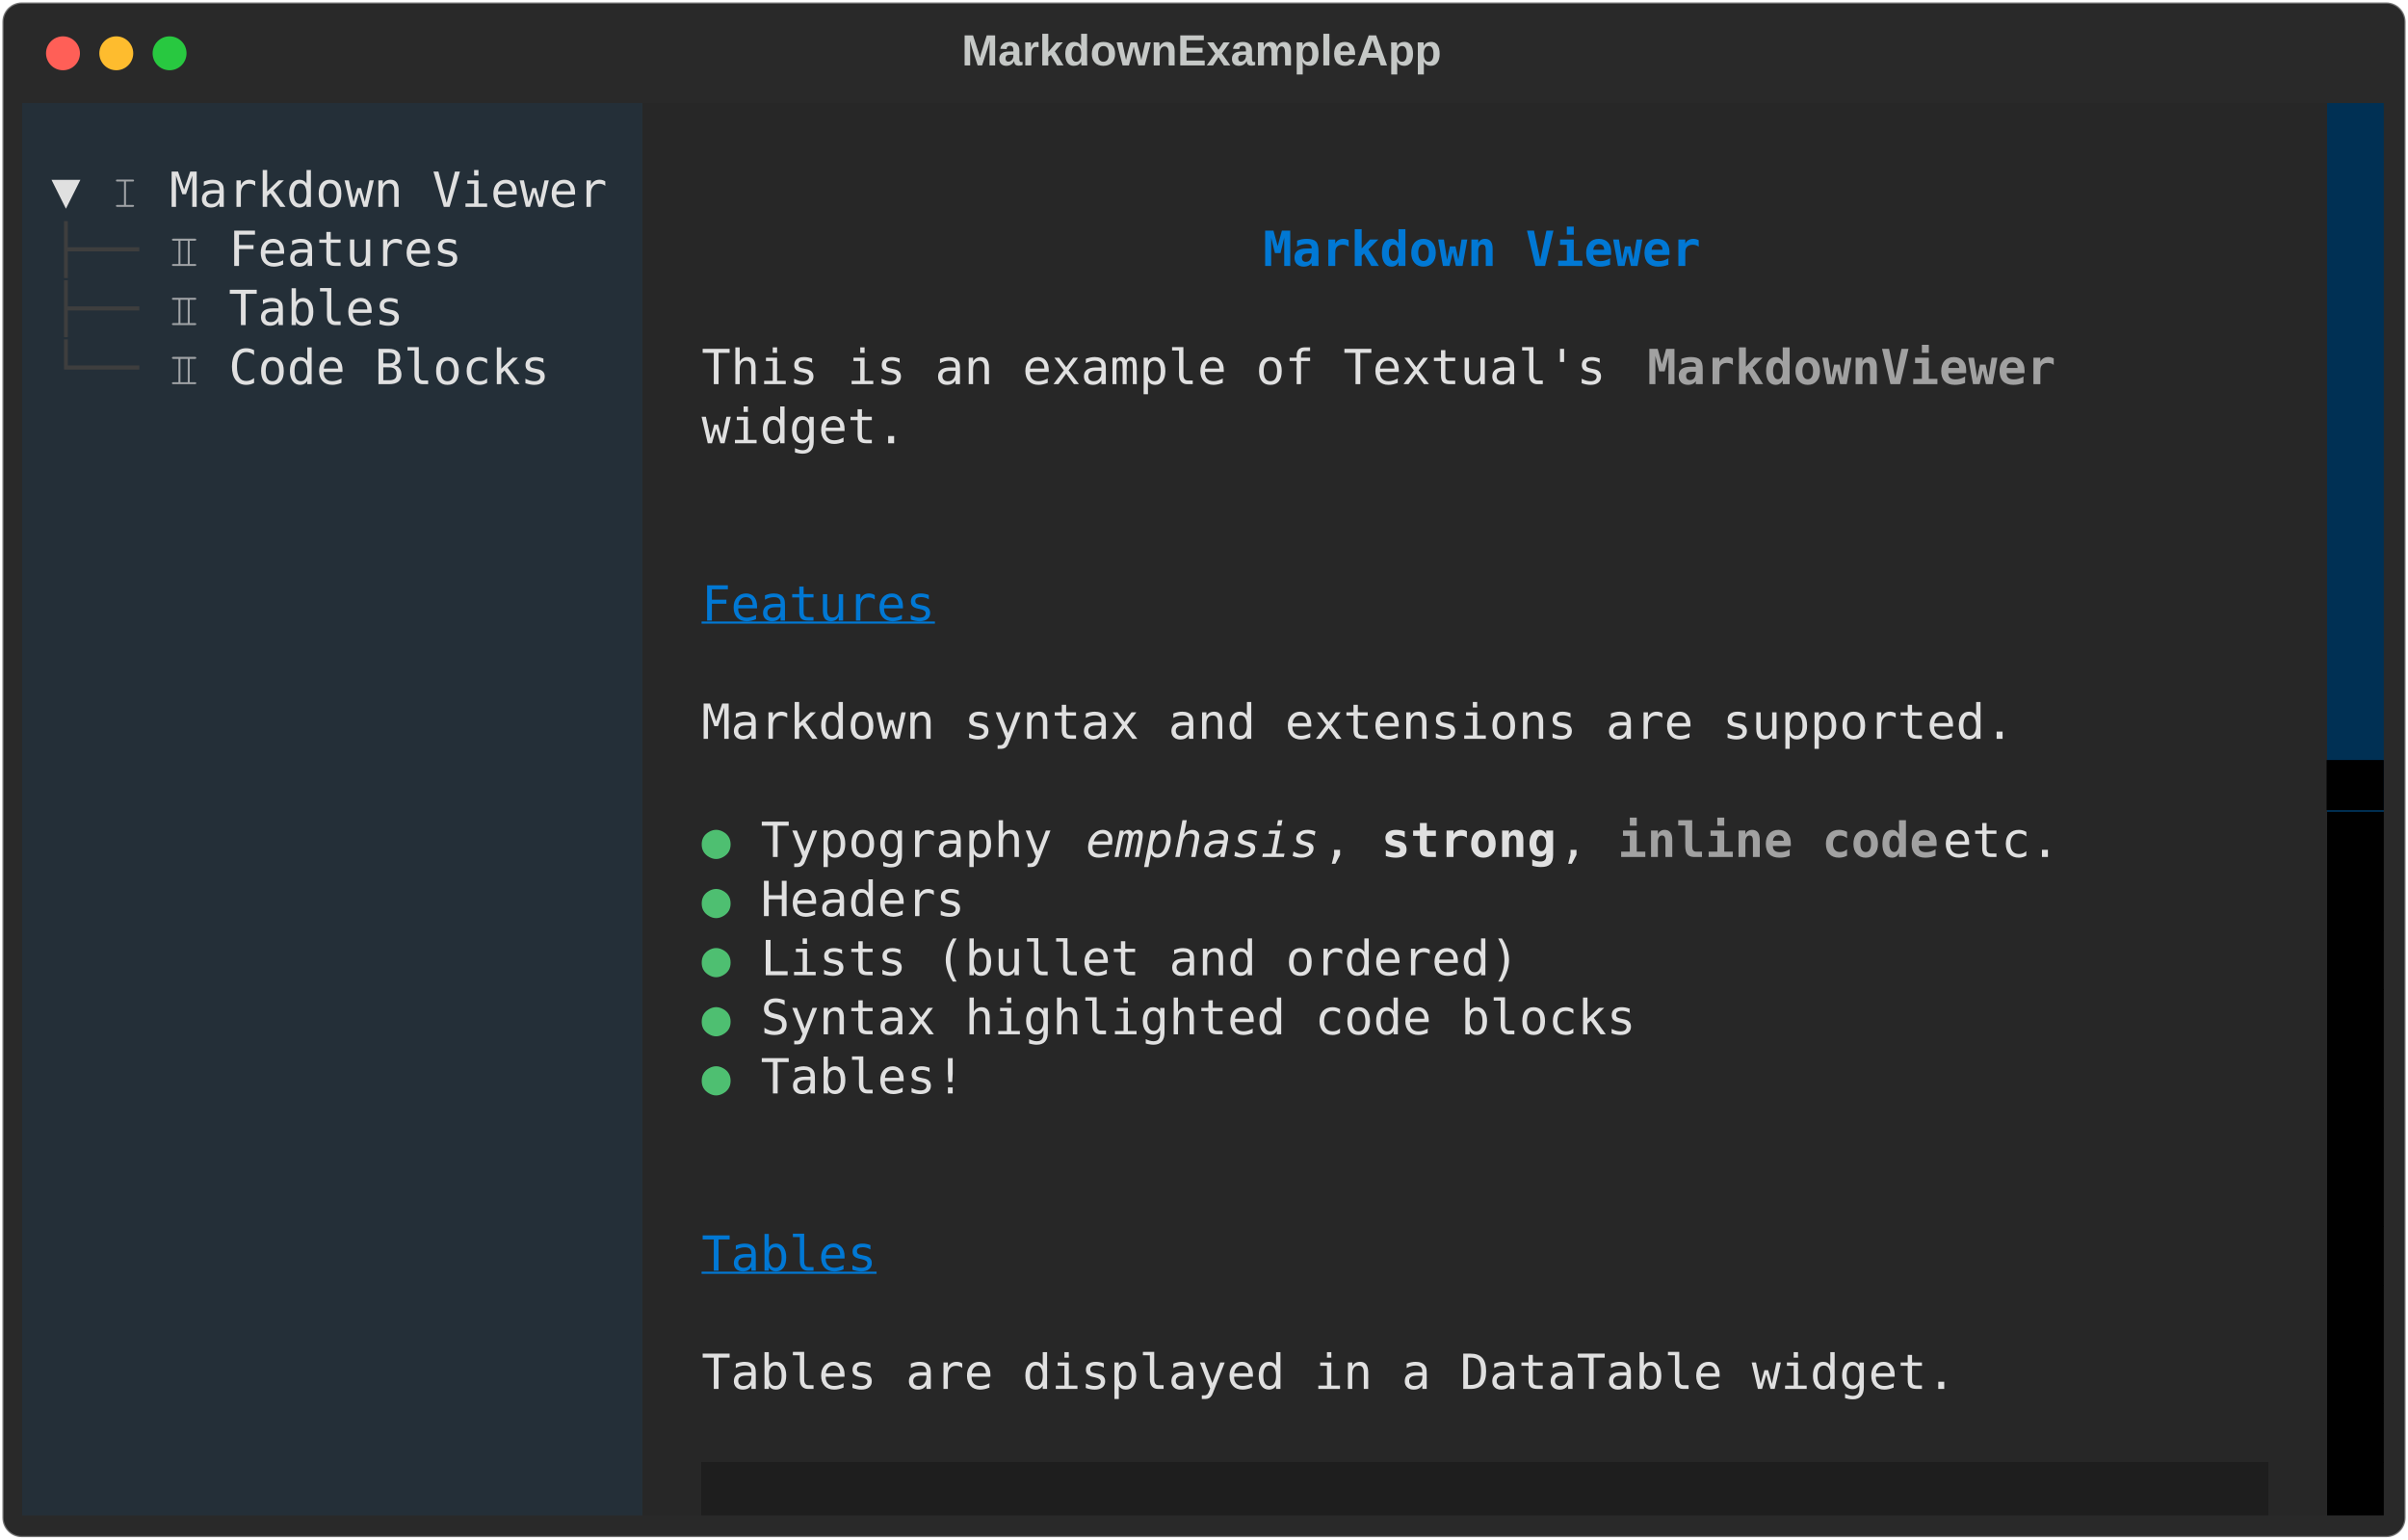
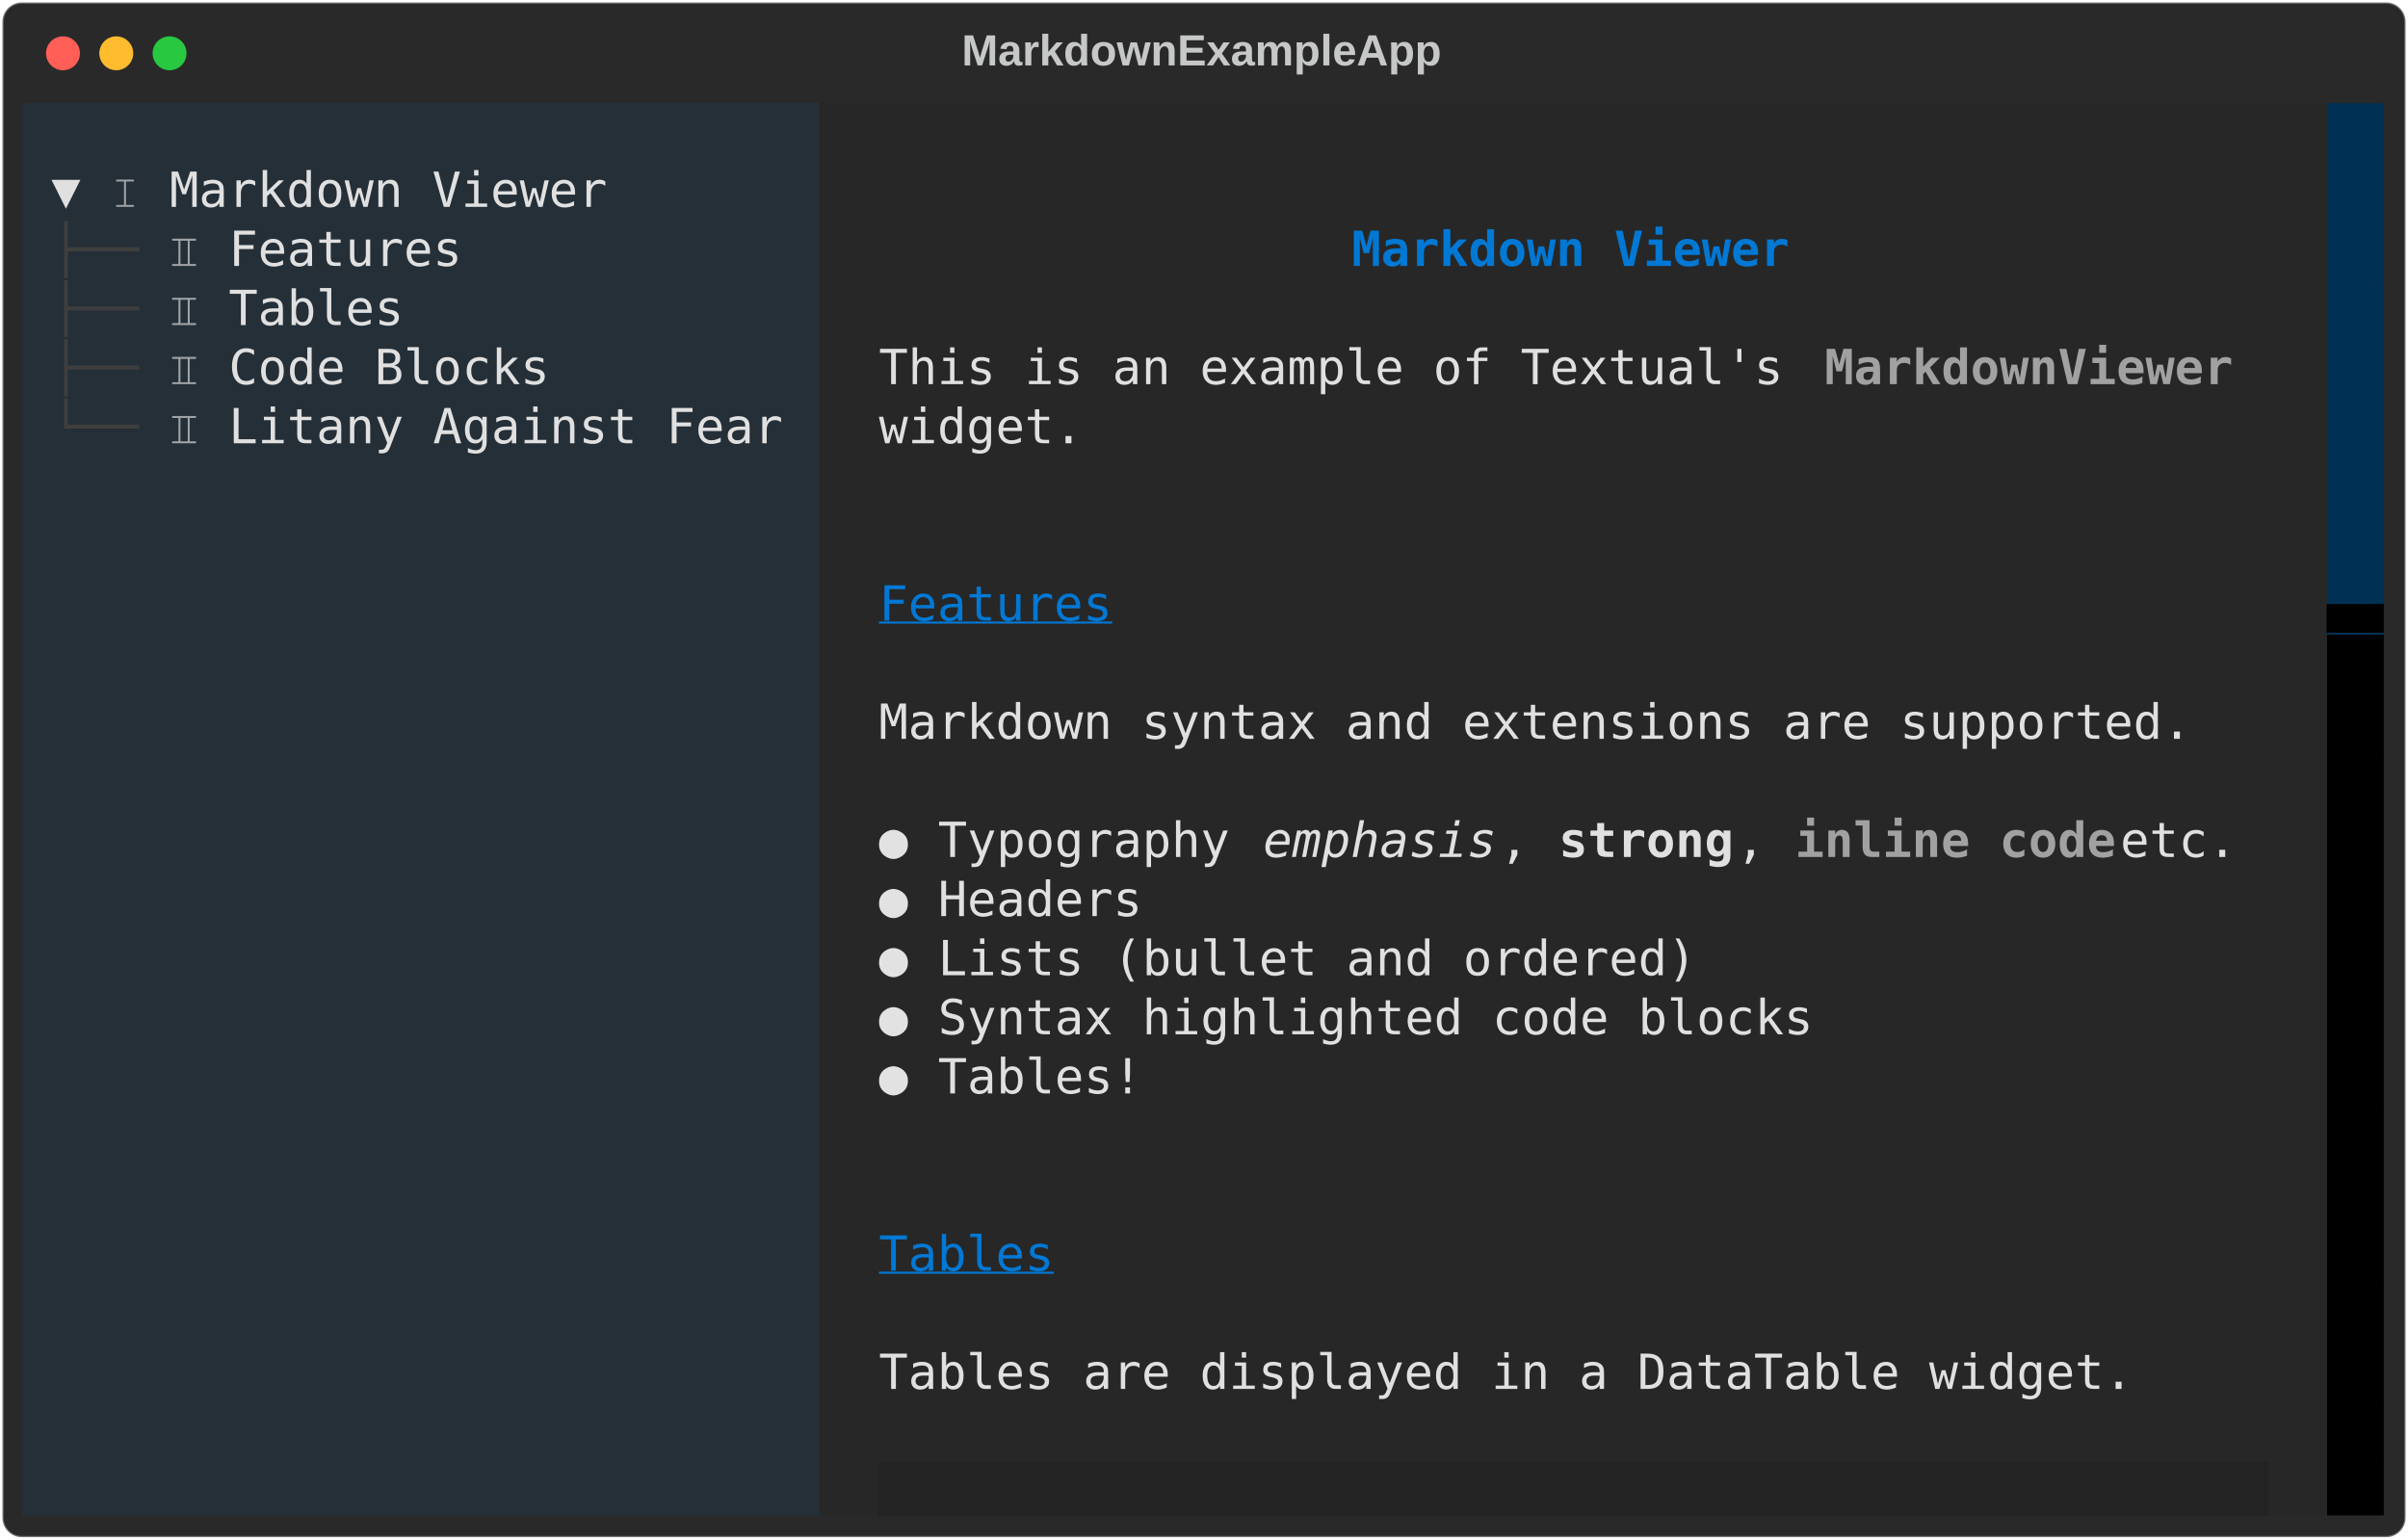
<svg xmlns="http://www.w3.org/2000/svg" class="rich-terminal" viewBox="0 0 994 635.6">
  <style>

    @font-face {
        font-family: "Fira Code";
        src: local("FiraCode-Regular"),
                url("https://cdnjs.cloudflare.com/ajax/libs/firacode/6.2.0/woff2/FiraCode-Regular.woff2") format("woff2"),
                url("https://cdnjs.cloudflare.com/ajax/libs/firacode/6.2.0/woff/FiraCode-Regular.woff") format("woff");
        font-style: normal;
        font-weight: 400;
    }
    @font-face {
        font-family: "Fira Code";
        src: local("FiraCode-Bold"),
                url("https://cdnjs.cloudflare.com/ajax/libs/firacode/6.2.0/woff2/FiraCode-Bold.woff2") format("woff2"),
                url("https://cdnjs.cloudflare.com/ajax/libs/firacode/6.2.0/woff/FiraCode-Bold.woff") format("woff");
        font-style: bold;
        font-weight: 700;
    }

    .terminal-matrix {
        font-family: Fira Code, monospace;
        font-size: 20px;
        line-height: 24.4px;
        font-variant-east-asian: full-width;
    }

    .terminal-title {
        font-size: 18px;
        font-weight: bold;
        font-family: arial;
    }

    .terminal-r1 { fill: #c5c8c6 }
.terminal-r2 { fill: #1e1e1e }
.terminal-r3 { fill: #e0e0e0 }
.terminal-r4 { fill: #a0a3a6 }
.terminal-r5 { fill: #3e3e3e }
.terminal-r6 { fill: #0178d4;font-weight: bold }
.terminal-r7 { fill: #a1a1a1;font-weight: bold }
.terminal-r8 { fill: #0178d4;text-decoration: underline; }
.terminal-r9 { fill: #000000 }
- .terminal-r10 { fill: #4ebf71;font-weight: bold }
+ .terminal-r10 { fill: #e2e2e2;font-weight: bold }
.terminal-r11 { fill: #e0e0e0;font-style: italic; }
.terminal-r12 { fill: #e0e0e0;font-weight: bold }
    </style>
  <defs>
    <clipPath id="terminal-clip-terminal">
      <rect x="0" y="0" width="975.0" height="584.6" />
    </clipPath>
    <clipPath id="terminal-line-0">
      <rect x="0" y="1.5" width="976" height="24.65" />
    </clipPath>
    <clipPath id="terminal-line-1">
      <rect x="0" y="25.9" width="976" height="24.65" />
    </clipPath>
    <clipPath id="terminal-line-2">
      <rect x="0" y="50.3" width="976" height="24.65" />
    </clipPath>
    <clipPath id="terminal-line-3">
      <rect x="0" y="74.7" width="976" height="24.65" />
    </clipPath>
    <clipPath id="terminal-line-4">
      <rect x="0" y="99.1" width="976" height="24.65" />
    </clipPath>
    <clipPath id="terminal-line-5">
      <rect x="0" y="123.5" width="976" height="24.65" />
    </clipPath>
    <clipPath id="terminal-line-6">
      <rect x="0" y="147.9" width="976" height="24.65" />
    </clipPath>
    <clipPath id="terminal-line-7">
      <rect x="0" y="172.3" width="976" height="24.65" />
    </clipPath>
    <clipPath id="terminal-line-8">
      <rect x="0" y="196.7" width="976" height="24.65" />
    </clipPath>
    <clipPath id="terminal-line-9">
      <rect x="0" y="221.1" width="976" height="24.65" />
    </clipPath>
    <clipPath id="terminal-line-10">
      <rect x="0" y="245.5" width="976" height="24.65" />
    </clipPath>
    <clipPath id="terminal-line-11">
      <rect x="0" y="269.9" width="976" height="24.65" />
    </clipPath>
    <clipPath id="terminal-line-12">
      <rect x="0" y="294.3" width="976" height="24.65" />
    </clipPath>
    <clipPath id="terminal-line-13">
      <rect x="0" y="318.7" width="976" height="24.65" />
    </clipPath>
    <clipPath id="terminal-line-14">
      <rect x="0" y="343.1" width="976" height="24.65" />
    </clipPath>
    <clipPath id="terminal-line-15">
      <rect x="0" y="367.5" width="976" height="24.65" />
    </clipPath>
    <clipPath id="terminal-line-16">
      <rect x="0" y="391.9" width="976" height="24.65" />
    </clipPath>
    <clipPath id="terminal-line-17">
      <rect x="0" y="416.3" width="976" height="24.65" />
    </clipPath>
    <clipPath id="terminal-line-18">
      <rect x="0" y="440.7" width="976" height="24.65" />
    </clipPath>
    <clipPath id="terminal-line-19">
      <rect x="0" y="465.1" width="976" height="24.65" />
    </clipPath>
    <clipPath id="terminal-line-20">
      <rect x="0" y="489.5" width="976" height="24.65" />
    </clipPath>
    <clipPath id="terminal-line-21">
      <rect x="0" y="513.9" width="976" height="24.65" />
    </clipPath>
    <clipPath id="terminal-line-22">
      <rect x="0" y="538.3" width="976" height="24.65" />
    </clipPath>
  </defs>
  <rect fill="#292929" stroke="rgba(255,255,255,0.35)" stroke-width="1" x="1" y="1" width="992" height="633.6" rx="8" />
  <text class="terminal-title" fill="#c5c8c6" text-anchor="middle" x="496" y="27">MarkdownExampleApp</text>
  <g transform="translate(26,22)">
    <circle cx="0" cy="0" r="7" fill="#ff5f57" />
    <circle cx="22" cy="0" r="7" fill="#febc2e" />
    <circle cx="44" cy="0" r="7" fill="#28c840" />
  </g>
  <g transform="translate(9, 41)" clip-path="url(#terminal-clip-terminal)">
-     <rect fill="#242f38" x="0" y="1.5" width="256.2" height="24.65" shape-rendering="crispEdges" />
-     <rect fill="#272727" x="256.2" y="1.5" width="695.4" height="24.65" shape-rendering="crispEdges" />
+     <rect fill="#242f38" x="0" y="1.5" width="329.4" height="24.65" shape-rendering="crispEdges" />
+     <rect fill="#272727" x="329.4" y="1.5" width="622.2" height="24.65" shape-rendering="crispEdges" />
    <rect fill="#003054" x="951.6" y="1.5" width="24.4" height="24.65" shape-rendering="crispEdges" />
    <rect fill="#242f38" x="0" y="25.9" width="12.2" height="24.65" shape-rendering="crispEdges" />
    <rect fill="#242f38" x="12.2" y="25.9" width="24.4" height="24.65" shape-rendering="crispEdges" />
    <rect fill="#242f38" x="36.6" y="25.9" width="24.4" height="24.65" shape-rendering="crispEdges" />
    <rect fill="#242f38" x="61" y="25.9" width="183" height="24.65" shape-rendering="crispEdges" />
-     <rect fill="#242f38" x="244" y="25.9" width="12.2" height="24.65" shape-rendering="crispEdges" />
-     <rect fill="#272727" x="256.2" y="25.9" width="695.4" height="24.65" shape-rendering="crispEdges" />
+     <rect fill="#242f38" x="244" y="25.9" width="73.2" height="24.65" shape-rendering="crispEdges" />
+     <rect fill="#242f38" x="317.2" y="25.9" width="12.2" height="24.65" shape-rendering="crispEdges" />
+     <rect fill="#272727" x="329.4" y="25.9" width="622.2" height="24.65" shape-rendering="crispEdges" />
    <rect fill="#003054" x="951.6" y="25.9" width="24.4" height="24.65" shape-rendering="crispEdges" />
    <rect fill="#242f38" x="0" y="50.3" width="12.2" height="24.65" shape-rendering="crispEdges" />
    <rect fill="#242f38" x="12.2" y="50.3" width="48.8" height="24.65" shape-rendering="crispEdges" />
    <rect fill="#242f38" x="61" y="50.3" width="24.4" height="24.65" shape-rendering="crispEdges" />
    <rect fill="#242f38" x="85.4" y="50.3" width="97.6" height="24.65" shape-rendering="crispEdges" />
-     <rect fill="#242f38" x="183" y="50.3" width="61" height="24.65" shape-rendering="crispEdges" />
-     <rect fill="#242f38" x="244" y="50.3" width="12.2" height="24.65" shape-rendering="crispEdges" />
-     <rect fill="#272727" x="256.2" y="50.3" width="24.4" height="24.65" shape-rendering="crispEdges" />
-     <rect fill="#272727" x="280.6" y="50.3" width="231.8" height="24.65" shape-rendering="crispEdges" />
-     <rect fill="#272727" x="512.4" y="50.3" width="183" height="24.65" shape-rendering="crispEdges" />
-     <rect fill="#272727" x="695.4" y="50.3" width="231.8" height="24.65" shape-rendering="crispEdges" />
+     <rect fill="#242f38" x="183" y="50.3" width="134.2" height="24.65" shape-rendering="crispEdges" />
+     <rect fill="#242f38" x="317.2" y="50.3" width="12.2" height="24.65" shape-rendering="crispEdges" />
+     <rect fill="#272727" x="329.4" y="50.3" width="24.4" height="24.65" shape-rendering="crispEdges" />
+     <rect fill="#272727" x="353.8" y="50.3" width="195.2" height="24.65" shape-rendering="crispEdges" />
+     <rect fill="#272727" x="549" y="50.3" width="183" height="24.65" shape-rendering="crispEdges" />
+     <rect fill="#272727" x="732" y="50.3" width="195.2" height="24.65" shape-rendering="crispEdges" />
    <rect fill="#272727" x="927.2" y="50.3" width="24.4" height="24.65" shape-rendering="crispEdges" />
    <rect fill="#003054" x="951.6" y="50.3" width="24.4" height="24.65" shape-rendering="crispEdges" />
    <rect fill="#242f38" x="0" y="74.7" width="12.2" height="24.65" shape-rendering="crispEdges" />
    <rect fill="#242f38" x="12.2" y="74.7" width="48.8" height="24.65" shape-rendering="crispEdges" />
    <rect fill="#242f38" x="61" y="74.7" width="24.4" height="24.65" shape-rendering="crispEdges" />
    <rect fill="#242f38" x="85.4" y="74.7" width="73.2" height="24.65" shape-rendering="crispEdges" />
-     <rect fill="#242f38" x="158.6" y="74.7" width="85.4" height="24.65" shape-rendering="crispEdges" />
-     <rect fill="#242f38" x="244" y="74.7" width="12.2" height="24.65" shape-rendering="crispEdges" />
-     <rect fill="#272727" x="256.2" y="74.7" width="695.4" height="24.65" shape-rendering="crispEdges" />
+     <rect fill="#242f38" x="158.6" y="74.7" width="158.6" height="24.65" shape-rendering="crispEdges" />
+     <rect fill="#242f38" x="317.2" y="74.7" width="12.2" height="24.65" shape-rendering="crispEdges" />
+     <rect fill="#272727" x="329.4" y="74.7" width="622.2" height="24.65" shape-rendering="crispEdges" />
    <rect fill="#003054" x="951.6" y="74.7" width="24.4" height="24.65" shape-rendering="crispEdges" />
    <rect fill="#242f38" x="0" y="99.1" width="12.2" height="24.65" shape-rendering="crispEdges" />
    <rect fill="#242f38" x="12.2" y="99.1" width="48.8" height="24.65" shape-rendering="crispEdges" />
    <rect fill="#242f38" x="61" y="99.1" width="24.4" height="24.65" shape-rendering="crispEdges" />
    <rect fill="#242f38" x="85.4" y="99.1" width="134.2" height="24.65" shape-rendering="crispEdges" />
-     <rect fill="#242f38" x="219.6" y="99.1" width="24.4" height="24.65" shape-rendering="crispEdges" />
-     <rect fill="#242f38" x="244" y="99.1" width="12.2" height="24.65" shape-rendering="crispEdges" />
-     <rect fill="#272727" x="256.2" y="99.1" width="24.4" height="24.65" shape-rendering="crispEdges" />
-     <rect fill="#272727" x="280.6" y="99.1" width="390.4" height="24.65" shape-rendering="crispEdges" />
-     <rect fill="#272727" x="671" y="99.1" width="170.8" height="24.65" shape-rendering="crispEdges" />
-     <rect fill="#272727" x="841.8" y="99.1" width="109.8" height="24.65" shape-rendering="crispEdges" />
+     <rect fill="#242f38" x="219.6" y="99.1" width="97.6" height="24.65" shape-rendering="crispEdges" />
+     <rect fill="#242f38" x="317.2" y="99.1" width="12.2" height="24.65" shape-rendering="crispEdges" />
+     <rect fill="#272727" x="329.4" y="99.1" width="24.4" height="24.65" shape-rendering="crispEdges" />
+     <rect fill="#272727" x="353.8" y="99.1" width="390.4" height="24.65" shape-rendering="crispEdges" />
+     <rect fill="#272727" x="744.2" y="99.1" width="170.8" height="24.65" shape-rendering="crispEdges" />
+     <rect fill="#272727" x="915" y="99.1" width="36.6" height="24.65" shape-rendering="crispEdges" />
    <rect fill="#003054" x="951.6" y="99.1" width="24.4" height="24.65" shape-rendering="crispEdges" />
    <rect fill="#242f38" x="0" y="123.5" width="12.2" height="24.65" shape-rendering="crispEdges" />
-     <rect fill="#242f38" x="12.2" y="123.5" width="231.8" height="24.65" shape-rendering="crispEdges" />
-     <rect fill="#242f38" x="244" y="123.5" width="12.2" height="24.65" shape-rendering="crispEdges" />
-     <rect fill="#272727" x="256.2" y="123.5" width="24.4" height="24.65" shape-rendering="crispEdges" />
-     <rect fill="#272727" x="280.6" y="123.5" width="85.4" height="24.65" shape-rendering="crispEdges" />
-     <rect fill="#272727" x="366" y="123.5" width="585.6" height="24.65" shape-rendering="crispEdges" />
+     <rect fill="#242f38" x="12.2" y="123.5" width="48.8" height="24.65" shape-rendering="crispEdges" />
+     <rect fill="#242f38" x="61" y="123.5" width="24.4" height="24.65" shape-rendering="crispEdges" />
+     <rect fill="#242f38" x="85.4" y="123.5" width="231.8" height="24.65" shape-rendering="crispEdges" />
+     <rect fill="#242f38" x="317.2" y="123.5" width="12.2" height="24.65" shape-rendering="crispEdges" />
+     <rect fill="#272727" x="329.4" y="123.5" width="24.4" height="24.65" shape-rendering="crispEdges" />
+     <rect fill="#272727" x="353.8" y="123.5" width="85.4" height="24.65" shape-rendering="crispEdges" />
+     <rect fill="#272727" x="439.2" y="123.5" width="512.4" height="24.65" shape-rendering="crispEdges" />
    <rect fill="#003054" x="951.6" y="123.5" width="24.4" height="24.65" shape-rendering="crispEdges" />
    <rect fill="#242f38" x="0" y="147.9" width="12.2" height="24.65" shape-rendering="crispEdges" />
-     <rect fill="#242f38" x="12.2" y="147.9" width="231.8" height="24.65" shape-rendering="crispEdges" />
-     <rect fill="#242f38" x="244" y="147.9" width="12.2" height="24.65" shape-rendering="crispEdges" />
-     <rect fill="#272727" x="256.2" y="147.9" width="695.4" height="24.65" shape-rendering="crispEdges" />
+     <rect fill="#242f38" x="12.2" y="147.9" width="305" height="24.65" shape-rendering="crispEdges" />
+     <rect fill="#242f38" x="317.2" y="147.9" width="12.2" height="24.65" shape-rendering="crispEdges" />
+     <rect fill="#272727" x="329.4" y="147.9" width="622.2" height="24.65" shape-rendering="crispEdges" />
    <rect fill="#003054" x="951.6" y="147.9" width="24.4" height="24.65" shape-rendering="crispEdges" />
    <rect fill="#242f38" x="0" y="172.3" width="12.2" height="24.65" shape-rendering="crispEdges" />
-     <rect fill="#242f38" x="12.2" y="172.3" width="231.8" height="24.65" shape-rendering="crispEdges" />
-     <rect fill="#242f38" x="244" y="172.3" width="12.2" height="24.65" shape-rendering="crispEdges" />
-     <rect fill="#272727" x="256.2" y="172.3" width="695.4" height="24.65" shape-rendering="crispEdges" />
+     <rect fill="#242f38" x="12.2" y="172.3" width="305" height="24.65" shape-rendering="crispEdges" />
+     <rect fill="#242f38" x="317.2" y="172.3" width="12.2" height="24.65" shape-rendering="crispEdges" />
+     <rect fill="#272727" x="329.4" y="172.3" width="622.2" height="24.65" shape-rendering="crispEdges" />
    <rect fill="#003054" x="951.6" y="172.3" width="24.4" height="24.65" shape-rendering="crispEdges" />
    <rect fill="#242f38" x="0" y="196.7" width="12.2" height="24.65" shape-rendering="crispEdges" />
-     <rect fill="#242f38" x="12.2" y="196.7" width="231.8" height="24.65" shape-rendering="crispEdges" />
-     <rect fill="#242f38" x="244" y="196.7" width="12.2" height="24.65" shape-rendering="crispEdges" />
-     <rect fill="#272727" x="256.2" y="196.7" width="24.4" height="24.65" shape-rendering="crispEdges" />
-     <rect fill="#272727" x="280.6" y="196.7" width="97.6" height="24.65" shape-rendering="crispEdges" />
-     <rect fill="#272727" x="378.2" y="196.7" width="573.4" height="24.65" shape-rendering="crispEdges" />
+     <rect fill="#242f38" x="12.2" y="196.7" width="305" height="24.65" shape-rendering="crispEdges" />
+     <rect fill="#242f38" x="317.2" y="196.7" width="12.2" height="24.65" shape-rendering="crispEdges" />
+     <rect fill="#272727" x="329.4" y="196.7" width="24.4" height="24.65" shape-rendering="crispEdges" />
+     <rect fill="#272727" x="353.8" y="196.7" width="97.6" height="24.65" shape-rendering="crispEdges" />
+     <rect fill="#272727" x="451.4" y="196.7" width="500.2" height="24.65" shape-rendering="crispEdges" />
    <rect fill="#003054" x="951.6" y="196.7" width="24.4" height="24.65" shape-rendering="crispEdges" />
    <rect fill="#242f38" x="0" y="221.1" width="12.2" height="24.65" shape-rendering="crispEdges" />
-     <rect fill="#242f38" x="12.2" y="221.1" width="231.8" height="24.65" shape-rendering="crispEdges" />
-     <rect fill="#242f38" x="244" y="221.1" width="12.2" height="24.65" shape-rendering="crispEdges" />
-     <rect fill="#272727" x="256.2" y="221.1" width="695.4" height="24.65" shape-rendering="crispEdges" />
-     <rect fill="#003054" x="951.6" y="221.1" width="24.4" height="24.65" shape-rendering="crispEdges" />
+     <rect fill="#242f38" x="12.2" y="221.1" width="305" height="24.65" shape-rendering="crispEdges" />
+     <rect fill="#242f38" x="317.2" y="221.1" width="12.2" height="24.65" shape-rendering="crispEdges" />
+     <rect fill="#272727" x="329.4" y="221.1" width="622.2" height="24.65" shape-rendering="crispEdges" />
+     <rect fill="#000000" x="951.6" y="221.1" width="24.4" height="24.65" shape-rendering="crispEdges" />
    <rect fill="#242f38" x="0" y="245.5" width="12.2" height="24.65" shape-rendering="crispEdges" />
-     <rect fill="#242f38" x="12.2" y="245.5" width="231.8" height="24.65" shape-rendering="crispEdges" />
-     <rect fill="#242f38" x="244" y="245.5" width="12.2" height="24.65" shape-rendering="crispEdges" />
-     <rect fill="#272727" x="256.2" y="245.5" width="24.4" height="24.65" shape-rendering="crispEdges" />
-     <rect fill="#272727" x="280.6" y="245.5" width="549" height="24.65" shape-rendering="crispEdges" />
-     <rect fill="#272727" x="829.6" y="245.5" width="122" height="24.65" shape-rendering="crispEdges" />
-     <rect fill="#003054" x="951.6" y="245.5" width="24.4" height="24.65" shape-rendering="crispEdges" />
+     <rect fill="#242f38" x="12.2" y="245.5" width="305" height="24.65" shape-rendering="crispEdges" />
+     <rect fill="#242f38" x="317.2" y="245.5" width="12.2" height="24.65" shape-rendering="crispEdges" />
+     <rect fill="#272727" x="329.4" y="245.5" width="24.4" height="24.65" shape-rendering="crispEdges" />
+     <rect fill="#272727" x="353.8" y="245.5" width="549" height="24.65" shape-rendering="crispEdges" />
+     <rect fill="#272727" x="902.8" y="245.5" width="48.8" height="24.65" shape-rendering="crispEdges" />
+     <rect fill="#000000" x="951.6" y="245.5" width="24.4" height="24.65" shape-rendering="crispEdges" />
    <rect fill="#242f38" x="0" y="269.9" width="12.2" height="24.65" shape-rendering="crispEdges" />
-     <rect fill="#242f38" x="12.2" y="269.9" width="231.8" height="24.65" shape-rendering="crispEdges" />
-     <rect fill="#242f38" x="244" y="269.9" width="12.2" height="24.65" shape-rendering="crispEdges" />
-     <rect fill="#272727" x="256.2" y="269.9" width="695.4" height="24.65" shape-rendering="crispEdges" />
-     <rect fill="#003054" x="951.6" y="269.9" width="24.4" height="24.65" shape-rendering="crispEdges" />
+     <rect fill="#242f38" x="12.2" y="269.9" width="305" height="24.65" shape-rendering="crispEdges" />
+     <rect fill="#242f38" x="317.2" y="269.9" width="12.2" height="24.65" shape-rendering="crispEdges" />
+     <rect fill="#272727" x="329.4" y="269.9" width="622.2" height="24.65" shape-rendering="crispEdges" />
+     <rect fill="#000000" x="951.6" y="269.9" width="24.4" height="24.65" shape-rendering="crispEdges" />
    <rect fill="#242f38" x="0" y="294.3" width="12.2" height="24.65" shape-rendering="crispEdges" />
-     <rect fill="#242f38" x="12.2" y="294.3" width="231.8" height="24.65" shape-rendering="crispEdges" />
-     <rect fill="#242f38" x="244" y="294.3" width="12.2" height="24.65" shape-rendering="crispEdges" />
-     <rect fill="#272727" x="256.2" y="294.3" width="24.4" height="24.65" shape-rendering="crispEdges" />
-     <rect fill="#272727" x="280.6" y="294.3" width="24.4" height="24.65" shape-rendering="crispEdges" />
-     <rect fill="#272727" x="305" y="294.3" width="134.2" height="24.65" shape-rendering="crispEdges" />
-     <rect fill="#272727" x="439.2" y="294.3" width="97.6" height="24.65" shape-rendering="crispEdges" />
-     <rect fill="#272727" x="536.8" y="294.3" width="24.4" height="24.65" shape-rendering="crispEdges" />
-     <rect fill="#272727" x="561.2" y="294.3" width="73.2" height="24.65" shape-rendering="crispEdges" />
-     <rect fill="#272727" x="634.4" y="294.3" width="24.4" height="24.65" shape-rendering="crispEdges" />
-     <rect fill="#272727" x="658.8" y="294.3" width="134.2" height="24.65" shape-rendering="crispEdges" />
-     <rect fill="#272727" x="793" y="294.3" width="61" height="24.65" shape-rendering="crispEdges" />
-     <rect fill="#272727" x="854" y="294.3" width="97.6" height="24.65" shape-rendering="crispEdges" />
+     <rect fill="#242f38" x="12.2" y="294.3" width="305" height="24.65" shape-rendering="crispEdges" />
+     <rect fill="#242f38" x="317.2" y="294.3" width="12.2" height="24.65" shape-rendering="crispEdges" />
+     <rect fill="#272727" x="329.4" y="294.3" width="24.4" height="24.65" shape-rendering="crispEdges" />
+     <rect fill="#272727" x="353.8" y="294.3" width="24.4" height="24.65" shape-rendering="crispEdges" />
+     <rect fill="#272727" x="378.2" y="294.3" width="134.2" height="24.65" shape-rendering="crispEdges" />
+     <rect fill="#272727" x="512.4" y="294.3" width="97.6" height="24.65" shape-rendering="crispEdges" />
+     <rect fill="#272727" x="610" y="294.3" width="24.4" height="24.65" shape-rendering="crispEdges" />
+     <rect fill="#272727" x="634.4" y="294.3" width="73.2" height="24.65" shape-rendering="crispEdges" />
+     <rect fill="#272727" x="707.6" y="294.3" width="24.4" height="24.65" shape-rendering="crispEdges" />
+     <rect fill="#272727" x="732" y="294.3" width="134.2" height="24.65" shape-rendering="crispEdges" />
+     <rect fill="#272727" x="866.2" y="294.3" width="61" height="24.65" shape-rendering="crispEdges" />
+     <rect fill="#272727" x="927.2" y="294.3" width="24.4" height="24.65" shape-rendering="crispEdges" />
    <rect fill="#000000" x="951.6" y="294.3" width="24.4" height="24.65" shape-rendering="crispEdges" />
    <rect fill="#242f38" x="0" y="318.7" width="12.2" height="24.65" shape-rendering="crispEdges" />
-     <rect fill="#242f38" x="12.2" y="318.7" width="231.8" height="24.65" shape-rendering="crispEdges" />
-     <rect fill="#242f38" x="244" y="318.7" width="12.2" height="24.65" shape-rendering="crispEdges" />
-     <rect fill="#272727" x="256.2" y="318.7" width="24.4" height="24.65" shape-rendering="crispEdges" />
-     <rect fill="#272727" x="280.6" y="318.7" width="24.4" height="24.65" shape-rendering="crispEdges" />
-     <rect fill="#272727" x="305" y="318.7" width="85.4" height="24.65" shape-rendering="crispEdges" />
-     <rect fill="#272727" x="390.4" y="318.7" width="561.2" height="24.65" shape-rendering="crispEdges" />
+     <rect fill="#242f38" x="12.2" y="318.7" width="305" height="24.65" shape-rendering="crispEdges" />
+     <rect fill="#242f38" x="317.2" y="318.7" width="12.2" height="24.65" shape-rendering="crispEdges" />
+     <rect fill="#272727" x="329.4" y="318.7" width="24.4" height="24.65" shape-rendering="crispEdges" />
+     <rect fill="#272727" x="353.8" y="318.7" width="24.4" height="24.65" shape-rendering="crispEdges" />
+     <rect fill="#272727" x="378.2" y="318.7" width="85.4" height="24.65" shape-rendering="crispEdges" />
+     <rect fill="#272727" x="463.6" y="318.7" width="488" height="24.65" shape-rendering="crispEdges" />
    <rect fill="#000000" x="951.6" y="318.7" width="24.4" height="24.65" shape-rendering="crispEdges" />
    <rect fill="#242f38" x="0" y="343.1" width="12.2" height="24.65" shape-rendering="crispEdges" />
-     <rect fill="#242f38" x="12.2" y="343.1" width="231.8" height="24.65" shape-rendering="crispEdges" />
-     <rect fill="#242f38" x="244" y="343.1" width="12.2" height="24.65" shape-rendering="crispEdges" />
-     <rect fill="#272727" x="256.2" y="343.1" width="24.4" height="24.65" shape-rendering="crispEdges" />
-     <rect fill="#272727" x="280.6" y="343.1" width="24.4" height="24.65" shape-rendering="crispEdges" />
-     <rect fill="#272727" x="305" y="343.1" width="317.2" height="24.65" shape-rendering="crispEdges" />
-     <rect fill="#272727" x="622.2" y="343.1" width="329.4" height="24.65" shape-rendering="crispEdges" />
+     <rect fill="#242f38" x="12.2" y="343.1" width="305" height="24.65" shape-rendering="crispEdges" />
+     <rect fill="#242f38" x="317.2" y="343.1" width="12.2" height="24.65" shape-rendering="crispEdges" />
+     <rect fill="#272727" x="329.4" y="343.1" width="24.4" height="24.65" shape-rendering="crispEdges" />
+     <rect fill="#272727" x="353.8" y="343.1" width="24.4" height="24.65" shape-rendering="crispEdges" />
+     <rect fill="#272727" x="378.2" y="343.1" width="317.2" height="24.65" shape-rendering="crispEdges" />
+     <rect fill="#272727" x="695.4" y="343.1" width="256.2" height="24.65" shape-rendering="crispEdges" />
    <rect fill="#000000" x="951.6" y="343.1" width="24.4" height="24.65" shape-rendering="crispEdges" />
    <rect fill="#242f38" x="0" y="367.5" width="12.2" height="24.65" shape-rendering="crispEdges" />
-     <rect fill="#242f38" x="12.2" y="367.5" width="231.8" height="24.65" shape-rendering="crispEdges" />
-     <rect fill="#242f38" x="244" y="367.5" width="12.2" height="24.65" shape-rendering="crispEdges" />
-     <rect fill="#272727" x="256.2" y="367.5" width="24.4" height="24.65" shape-rendering="crispEdges" />
-     <rect fill="#272727" x="280.6" y="367.5" width="24.4" height="24.65" shape-rendering="crispEdges" />
-     <rect fill="#272727" x="305" y="367.5" width="366" height="24.65" shape-rendering="crispEdges" />
-     <rect fill="#272727" x="671" y="367.5" width="280.6" height="24.65" shape-rendering="crispEdges" />
+     <rect fill="#242f38" x="12.2" y="367.5" width="305" height="24.65" shape-rendering="crispEdges" />
+     <rect fill="#242f38" x="317.2" y="367.5" width="12.2" height="24.65" shape-rendering="crispEdges" />
+     <rect fill="#272727" x="329.4" y="367.5" width="24.4" height="24.65" shape-rendering="crispEdges" />
+     <rect fill="#272727" x="353.8" y="367.5" width="24.4" height="24.65" shape-rendering="crispEdges" />
+     <rect fill="#272727" x="378.2" y="367.5" width="366" height="24.65" shape-rendering="crispEdges" />
+     <rect fill="#272727" x="744.2" y="367.5" width="207.4" height="24.65" shape-rendering="crispEdges" />
    <rect fill="#000000" x="951.6" y="367.5" width="24.4" height="24.65" shape-rendering="crispEdges" />
    <rect fill="#242f38" x="0" y="391.9" width="12.2" height="24.65" shape-rendering="crispEdges" />
-     <rect fill="#242f38" x="12.2" y="391.9" width="231.8" height="24.65" shape-rendering="crispEdges" />
-     <rect fill="#242f38" x="244" y="391.9" width="12.2" height="24.65" shape-rendering="crispEdges" />
-     <rect fill="#272727" x="256.2" y="391.9" width="24.4" height="24.65" shape-rendering="crispEdges" />
-     <rect fill="#272727" x="280.6" y="391.9" width="24.4" height="24.65" shape-rendering="crispEdges" />
-     <rect fill="#272727" x="305" y="391.9" width="85.4" height="24.65" shape-rendering="crispEdges" />
-     <rect fill="#272727" x="390.4" y="391.9" width="561.2" height="24.65" shape-rendering="crispEdges" />
+     <rect fill="#242f38" x="12.2" y="391.9" width="305" height="24.65" shape-rendering="crispEdges" />
+     <rect fill="#242f38" x="317.2" y="391.9" width="12.2" height="24.65" shape-rendering="crispEdges" />
+     <rect fill="#272727" x="329.4" y="391.9" width="24.4" height="24.65" shape-rendering="crispEdges" />
+     <rect fill="#272727" x="353.8" y="391.9" width="24.4" height="24.65" shape-rendering="crispEdges" />
+     <rect fill="#272727" x="378.2" y="391.9" width="85.4" height="24.65" shape-rendering="crispEdges" />
+     <rect fill="#272727" x="463.6" y="391.9" width="488" height="24.65" shape-rendering="crispEdges" />
    <rect fill="#000000" x="951.6" y="391.9" width="24.4" height="24.65" shape-rendering="crispEdges" />
    <rect fill="#242f38" x="0" y="416.3" width="12.2" height="24.65" shape-rendering="crispEdges" />
-     <rect fill="#242f38" x="12.2" y="416.3" width="231.8" height="24.65" shape-rendering="crispEdges" />
-     <rect fill="#242f38" x="244" y="416.3" width="12.2" height="24.65" shape-rendering="crispEdges" />
-     <rect fill="#272727" x="256.2" y="416.3" width="695.4" height="24.65" shape-rendering="crispEdges" />
+     <rect fill="#242f38" x="12.2" y="416.3" width="305" height="24.65" shape-rendering="crispEdges" />
+     <rect fill="#242f38" x="317.2" y="416.3" width="12.2" height="24.65" shape-rendering="crispEdges" />
+     <rect fill="#272727" x="329.4" y="416.3" width="622.2" height="24.65" shape-rendering="crispEdges" />
    <rect fill="#000000" x="951.6" y="416.3" width="24.4" height="24.65" shape-rendering="crispEdges" />
    <rect fill="#242f38" x="0" y="440.7" width="12.2" height="24.65" shape-rendering="crispEdges" />
-     <rect fill="#242f38" x="12.2" y="440.7" width="231.8" height="24.65" shape-rendering="crispEdges" />
-     <rect fill="#242f38" x="244" y="440.7" width="12.2" height="24.65" shape-rendering="crispEdges" />
-     <rect fill="#272727" x="256.2" y="440.7" width="695.4" height="24.65" shape-rendering="crispEdges" />
+     <rect fill="#242f38" x="12.2" y="440.7" width="305" height="24.65" shape-rendering="crispEdges" />
+     <rect fill="#242f38" x="317.2" y="440.7" width="12.2" height="24.65" shape-rendering="crispEdges" />
+     <rect fill="#272727" x="329.4" y="440.7" width="622.2" height="24.65" shape-rendering="crispEdges" />
    <rect fill="#000000" x="951.6" y="440.7" width="24.4" height="24.65" shape-rendering="crispEdges" />
    <rect fill="#242f38" x="0" y="465.1" width="12.2" height="24.65" shape-rendering="crispEdges" />
-     <rect fill="#242f38" x="12.2" y="465.1" width="231.8" height="24.65" shape-rendering="crispEdges" />
-     <rect fill="#242f38" x="244" y="465.1" width="12.2" height="24.65" shape-rendering="crispEdges" />
-     <rect fill="#272727" x="256.2" y="465.1" width="24.4" height="24.65" shape-rendering="crispEdges" />
-     <rect fill="#272727" x="280.6" y="465.1" width="73.2" height="24.65" shape-rendering="crispEdges" />
-     <rect fill="#272727" x="353.8" y="465.1" width="597.8" height="24.65" shape-rendering="crispEdges" />
+     <rect fill="#242f38" x="12.2" y="465.1" width="305" height="24.65" shape-rendering="crispEdges" />
+     <rect fill="#242f38" x="317.2" y="465.1" width="12.2" height="24.65" shape-rendering="crispEdges" />
+     <rect fill="#272727" x="329.4" y="465.1" width="24.4" height="24.65" shape-rendering="crispEdges" />
+     <rect fill="#272727" x="353.8" y="465.1" width="73.2" height="24.65" shape-rendering="crispEdges" />
+     <rect fill="#272727" x="427" y="465.1" width="524.6" height="24.65" shape-rendering="crispEdges" />
    <rect fill="#000000" x="951.6" y="465.1" width="24.4" height="24.65" shape-rendering="crispEdges" />
    <rect fill="#242f38" x="0" y="489.5" width="12.2" height="24.65" shape-rendering="crispEdges" />
-     <rect fill="#242f38" x="12.2" y="489.5" width="231.8" height="24.65" shape-rendering="crispEdges" />
-     <rect fill="#242f38" x="244" y="489.5" width="12.2" height="24.65" shape-rendering="crispEdges" />
-     <rect fill="#272727" x="256.2" y="489.5" width="695.4" height="24.65" shape-rendering="crispEdges" />
+     <rect fill="#242f38" x="12.2" y="489.5" width="305" height="24.65" shape-rendering="crispEdges" />
+     <rect fill="#242f38" x="317.2" y="489.5" width="12.2" height="24.65" shape-rendering="crispEdges" />
+     <rect fill="#272727" x="329.4" y="489.5" width="622.2" height="24.65" shape-rendering="crispEdges" />
    <rect fill="#000000" x="951.6" y="489.5" width="24.4" height="24.65" shape-rendering="crispEdges" />
    <rect fill="#242f38" x="0" y="513.9" width="12.2" height="24.65" shape-rendering="crispEdges" />
-     <rect fill="#242f38" x="12.2" y="513.9" width="231.8" height="24.65" shape-rendering="crispEdges" />
-     <rect fill="#242f38" x="244" y="513.9" width="12.2" height="24.65" shape-rendering="crispEdges" />
-     <rect fill="#272727" x="256.2" y="513.9" width="24.4" height="24.65" shape-rendering="crispEdges" />
-     <rect fill="#272727" x="280.6" y="513.9" width="524.6" height="24.65" shape-rendering="crispEdges" />
-     <rect fill="#272727" x="805.2" y="513.9" width="146.4" height="24.65" shape-rendering="crispEdges" />
+     <rect fill="#242f38" x="12.2" y="513.9" width="305" height="24.65" shape-rendering="crispEdges" />
+     <rect fill="#242f38" x="317.2" y="513.9" width="12.2" height="24.65" shape-rendering="crispEdges" />
+     <rect fill="#272727" x="329.4" y="513.9" width="24.4" height="24.65" shape-rendering="crispEdges" />
+     <rect fill="#272727" x="353.8" y="513.9" width="524.6" height="24.65" shape-rendering="crispEdges" />
+     <rect fill="#272727" x="878.4" y="513.9" width="73.2" height="24.65" shape-rendering="crispEdges" />
    <rect fill="#000000" x="951.6" y="513.9" width="24.4" height="24.65" shape-rendering="crispEdges" />
    <rect fill="#242f38" x="0" y="538.3" width="12.2" height="24.65" shape-rendering="crispEdges" />
-     <rect fill="#242f38" x="12.2" y="538.3" width="231.8" height="24.65" shape-rendering="crispEdges" />
-     <rect fill="#242f38" x="244" y="538.3" width="12.2" height="24.65" shape-rendering="crispEdges" />
-     <rect fill="#272727" x="256.2" y="538.3" width="695.4" height="24.65" shape-rendering="crispEdges" />
+     <rect fill="#242f38" x="12.2" y="538.3" width="305" height="24.65" shape-rendering="crispEdges" />
+     <rect fill="#242f38" x="317.2" y="538.3" width="12.2" height="24.65" shape-rendering="crispEdges" />
+     <rect fill="#272727" x="329.4" y="538.3" width="622.2" height="24.65" shape-rendering="crispEdges" />
    <rect fill="#000000" x="951.6" y="538.3" width="24.4" height="24.65" shape-rendering="crispEdges" />
-     <rect fill="#242f38" x="0" y="562.7" width="256.2" height="24.65" shape-rendering="crispEdges" />
-     <rect fill="#272727" x="256.2" y="562.7" width="24.4" height="24.65" shape-rendering="crispEdges" />
-     <rect fill="#1e1e1e" x="280.6" y="562.7" width="646.6" height="24.65" shape-rendering="crispEdges" />
+     <rect fill="#242f38" x="0" y="562.7" width="329.4" height="24.65" shape-rendering="crispEdges" />
+     <rect fill="#272727" x="329.4" y="562.7" width="24.4" height="24.65" shape-rendering="crispEdges" />
+     <rect fill="#232323" x="353.8" y="562.7" width="573.4" height="24.65" shape-rendering="crispEdges" />
    <rect fill="#272727" x="927.2" y="562.7" width="24.4" height="24.65" shape-rendering="crispEdges" />
    <rect fill="#000000" x="951.6" y="562.7" width="24.4" height="24.65" shape-rendering="crispEdges" />
    <g class="terminal-matrix">
      <text class="terminal-r1" x="976" y="20" textLength="12.2" clip-path="url(#terminal-line-0)">
</text>
      <text class="terminal-r3" x="12.2" y="44.4" textLength="24.4" clip-path="url(#terminal-line-1)">▼ </text>
      <text class="terminal-r4" x="36.6" y="44.4" textLength="24.4" clip-path="url(#terminal-line-1)">Ⅰ </text>
      <text class="terminal-r3" x="61" y="44.4" textLength="183" clip-path="url(#terminal-line-1)">Markdown Viewer</text>
      <text class="terminal-r1" x="976" y="44.4" textLength="12.2" clip-path="url(#terminal-line-1)">
</text>
      <text class="terminal-r5" x="12.2" y="68.8" textLength="48.8" clip-path="url(#terminal-line-2)">├── </text>
      <text class="terminal-r4" x="61" y="68.8" textLength="24.4" clip-path="url(#terminal-line-2)">Ⅱ </text>
      <text class="terminal-r3" x="85.4" y="68.8" textLength="97.6" clip-path="url(#terminal-line-2)">Features</text>
-       <text class="terminal-r6" x="512.4" y="68.8" textLength="183" clip-path="url(#terminal-line-2)">Markdown Viewer</text>
+       <text class="terminal-r6" x="549" y="68.8" textLength="183" clip-path="url(#terminal-line-2)">Markdown Viewer</text>
      <text class="terminal-r1" x="976" y="68.8" textLength="12.2" clip-path="url(#terminal-line-2)">
</text>
      <text class="terminal-r5" x="12.2" y="93.2" textLength="48.8" clip-path="url(#terminal-line-3)">├── </text>
      <text class="terminal-r4" x="61" y="93.2" textLength="24.4" clip-path="url(#terminal-line-3)">Ⅱ </text>
      <text class="terminal-r3" x="85.4" y="93.2" textLength="73.2" clip-path="url(#terminal-line-3)">Tables</text>
      <text class="terminal-r1" x="976" y="93.2" textLength="12.2" clip-path="url(#terminal-line-3)">
</text>
-       <text class="terminal-r5" x="12.2" y="117.6" textLength="48.8" clip-path="url(#terminal-line-4)">└── </text>
+       <text class="terminal-r5" x="12.2" y="117.6" textLength="48.8" clip-path="url(#terminal-line-4)">├── </text>
      <text class="terminal-r4" x="61" y="117.6" textLength="24.4" clip-path="url(#terminal-line-4)">Ⅱ </text>
      <text class="terminal-r3" x="85.4" y="117.6" textLength="134.2" clip-path="url(#terminal-line-4)">Code Blocks</text>
-       <text class="terminal-r3" x="280.6" y="117.6" textLength="390.4" clip-path="url(#terminal-line-4)">This is an example of Textual's </text>
-       <text class="terminal-r7" x="671" y="117.6" textLength="170.8" clip-path="url(#terminal-line-4)">MarkdownViewer</text>
+       <text class="terminal-r3" x="353.8" y="117.6" textLength="390.4" clip-path="url(#terminal-line-4)">This is an example of Textual's </text>
+       <text class="terminal-r7" x="744.2" y="117.6" textLength="170.8" clip-path="url(#terminal-line-4)">MarkdownViewer</text>
      <text class="terminal-r1" x="976" y="117.6" textLength="12.2" clip-path="url(#terminal-line-4)">
</text>
-       <text class="terminal-r3" x="280.6" y="142" textLength="85.4" clip-path="url(#terminal-line-5)">widget.</text>
+       <text class="terminal-r5" x="12.2" y="142" textLength="48.8" clip-path="url(#terminal-line-5)">└── </text>
+       <text class="terminal-r4" x="61" y="142" textLength="24.4" clip-path="url(#terminal-line-5)">Ⅱ </text>
+       <text class="terminal-r3" x="85.4" y="142" textLength="231.8" clip-path="url(#terminal-line-5)">Litany Against Fear</text>
+       <text class="terminal-r3" x="353.8" y="142" textLength="85.4" clip-path="url(#terminal-line-5)">widget.</text>
      <text class="terminal-r1" x="976" y="142" textLength="12.2" clip-path="url(#terminal-line-5)">
</text>
      <text class="terminal-r1" x="976" y="166.4" textLength="12.2" clip-path="url(#terminal-line-6)">
</text>
      <text class="terminal-r1" x="976" y="190.8" textLength="12.2" clip-path="url(#terminal-line-7)">
</text>
-       <text class="terminal-r8" x="280.6" y="215.2" textLength="97.6" clip-path="url(#terminal-line-8)">Features</text>
+       <text class="terminal-r8" x="353.8" y="215.2" textLength="97.6" clip-path="url(#terminal-line-8)">Features</text>
+       <text class="terminal-r9" x="951.6" y="215.2" textLength="24.4" clip-path="url(#terminal-line-8)">▄▄</text>
      <text class="terminal-r1" x="976" y="215.2" textLength="12.2" clip-path="url(#terminal-line-8)">
</text>
      <text class="terminal-r1" x="976" y="239.6" textLength="12.2" clip-path="url(#terminal-line-9)">
</text>
-       <text class="terminal-r3" x="280.6" y="264" textLength="549" clip-path="url(#terminal-line-10)">Markdown syntax and extensions are supported.</text>
+       <text class="terminal-r3" x="353.8" y="264" textLength="549" clip-path="url(#terminal-line-10)">Markdown syntax and extensions are supported.</text>
      <text class="terminal-r1" x="976" y="264" textLength="12.2" clip-path="url(#terminal-line-10)">
</text>
-       <text class="terminal-r9" x="951.6" y="288.4" textLength="24.4" clip-path="url(#terminal-line-11)">▇▇</text>
      <text class="terminal-r1" x="976" y="288.4" textLength="12.2" clip-path="url(#terminal-line-11)">
</text>
-       <text class="terminal-r10" x="280.6" y="312.8" textLength="24.4" clip-path="url(#terminal-line-12)">● </text>
-       <text class="terminal-r3" x="305" y="312.8" textLength="134.2" clip-path="url(#terminal-line-12)">Typography </text>
-       <text class="terminal-r11" x="439.2" y="312.8" textLength="97.6" clip-path="url(#terminal-line-12)">emphasis</text>
-       <text class="terminal-r3" x="536.8" y="312.8" textLength="24.4" clip-path="url(#terminal-line-12)">, </text>
-       <text class="terminal-r12" x="561.2" y="312.8" textLength="73.2" clip-path="url(#terminal-line-12)">strong</text>
-       <text class="terminal-r3" x="634.4" y="312.8" textLength="24.4" clip-path="url(#terminal-line-12)">, </text>
-       <text class="terminal-r7" x="658.8" y="312.8" textLength="134.2" clip-path="url(#terminal-line-12)">inline code</text>
-       <text class="terminal-r3" x="793" y="312.8" textLength="61" clip-path="url(#terminal-line-12)"> etc.</text>
+       <text class="terminal-r10" x="353.8" y="312.8" textLength="24.4" clip-path="url(#terminal-line-12)">● </text>
+       <text class="terminal-r3" x="378.2" y="312.8" textLength="134.2" clip-path="url(#terminal-line-12)">Typography </text>
+       <text class="terminal-r11" x="512.4" y="312.8" textLength="97.6" clip-path="url(#terminal-line-12)">emphasis</text>
+       <text class="terminal-r3" x="610" y="312.8" textLength="24.4" clip-path="url(#terminal-line-12)">, </text>
+       <text class="terminal-r12" x="634.4" y="312.8" textLength="73.2" clip-path="url(#terminal-line-12)">strong</text>
+       <text class="terminal-r3" x="707.6" y="312.8" textLength="24.4" clip-path="url(#terminal-line-12)">, </text>
+       <text class="terminal-r7" x="732" y="312.8" textLength="134.2" clip-path="url(#terminal-line-12)">inline code</text>
+       <text class="terminal-r3" x="866.2" y="312.8" textLength="61" clip-path="url(#terminal-line-12)"> etc.</text>
      <text class="terminal-r1" x="976" y="312.8" textLength="12.2" clip-path="url(#terminal-line-12)">
</text>
-       <text class="terminal-r10" x="280.6" y="337.2" textLength="24.4" clip-path="url(#terminal-line-13)">● </text>
-       <text class="terminal-r3" x="305" y="337.2" textLength="85.4" clip-path="url(#terminal-line-13)">Headers</text>
+       <text class="terminal-r10" x="353.8" y="337.2" textLength="24.4" clip-path="url(#terminal-line-13)">● </text>
+       <text class="terminal-r3" x="378.2" y="337.2" textLength="85.4" clip-path="url(#terminal-line-13)">Headers</text>
      <text class="terminal-r1" x="976" y="337.2" textLength="12.2" clip-path="url(#terminal-line-13)">
</text>
-       <text class="terminal-r10" x="280.6" y="361.6" textLength="24.4" clip-path="url(#terminal-line-14)">● </text>
-       <text class="terminal-r3" x="305" y="361.6" textLength="317.2" clip-path="url(#terminal-line-14)">Lists (bullet and ordered)</text>
+       <text class="terminal-r10" x="353.8" y="361.6" textLength="24.4" clip-path="url(#terminal-line-14)">● </text>
+       <text class="terminal-r3" x="378.2" y="361.6" textLength="317.2" clip-path="url(#terminal-line-14)">Lists (bullet and ordered)</text>
      <text class="terminal-r1" x="976" y="361.6" textLength="12.2" clip-path="url(#terminal-line-14)">
</text>
-       <text class="terminal-r10" x="280.6" y="386" textLength="24.4" clip-path="url(#terminal-line-15)">● </text>
-       <text class="terminal-r3" x="305" y="386" textLength="366" clip-path="url(#terminal-line-15)">Syntax highlighted code blocks</text>
+       <text class="terminal-r10" x="353.8" y="386" textLength="24.4" clip-path="url(#terminal-line-15)">● </text>
+       <text class="terminal-r3" x="378.2" y="386" textLength="366" clip-path="url(#terminal-line-15)">Syntax highlighted code blocks</text>
      <text class="terminal-r1" x="976" y="386" textLength="12.2" clip-path="url(#terminal-line-15)">
</text>
-       <text class="terminal-r10" x="280.6" y="410.4" textLength="24.4" clip-path="url(#terminal-line-16)">● </text>
-       <text class="terminal-r3" x="305" y="410.4" textLength="85.4" clip-path="url(#terminal-line-16)">Tables!</text>
+       <text class="terminal-r10" x="353.8" y="410.4" textLength="24.4" clip-path="url(#terminal-line-16)">● </text>
+       <text class="terminal-r3" x="378.2" y="410.4" textLength="85.4" clip-path="url(#terminal-line-16)">Tables!</text>
      <text class="terminal-r1" x="976" y="410.4" textLength="12.2" clip-path="url(#terminal-line-16)">
</text>
      <text class="terminal-r1" x="976" y="434.8" textLength="12.2" clip-path="url(#terminal-line-17)">
</text>
      <text class="terminal-r1" x="976" y="459.2" textLength="12.2" clip-path="url(#terminal-line-18)">
</text>
-       <text class="terminal-r8" x="280.6" y="483.6" textLength="73.2" clip-path="url(#terminal-line-19)">Tables</text>
+       <text class="terminal-r8" x="353.8" y="483.6" textLength="73.2" clip-path="url(#terminal-line-19)">Tables</text>
      <text class="terminal-r1" x="976" y="483.6" textLength="12.2" clip-path="url(#terminal-line-19)">
</text>
      <text class="terminal-r1" x="976" y="508" textLength="12.2" clip-path="url(#terminal-line-20)">
</text>
-       <text class="terminal-r3" x="280.6" y="532.4" textLength="524.6" clip-path="url(#terminal-line-21)">Tables are displayed in a DataTable widget.</text>
+       <text class="terminal-r3" x="353.8" y="532.4" textLength="524.6" clip-path="url(#terminal-line-21)">Tables are displayed in a DataTable widget.</text>
      <text class="terminal-r1" x="976" y="532.4" textLength="12.2" clip-path="url(#terminal-line-21)">
</text>
      <text class="terminal-r1" x="976" y="556.8" textLength="12.2" clip-path="url(#terminal-line-22)">
</text>
    </g>
  </g>
</svg>
